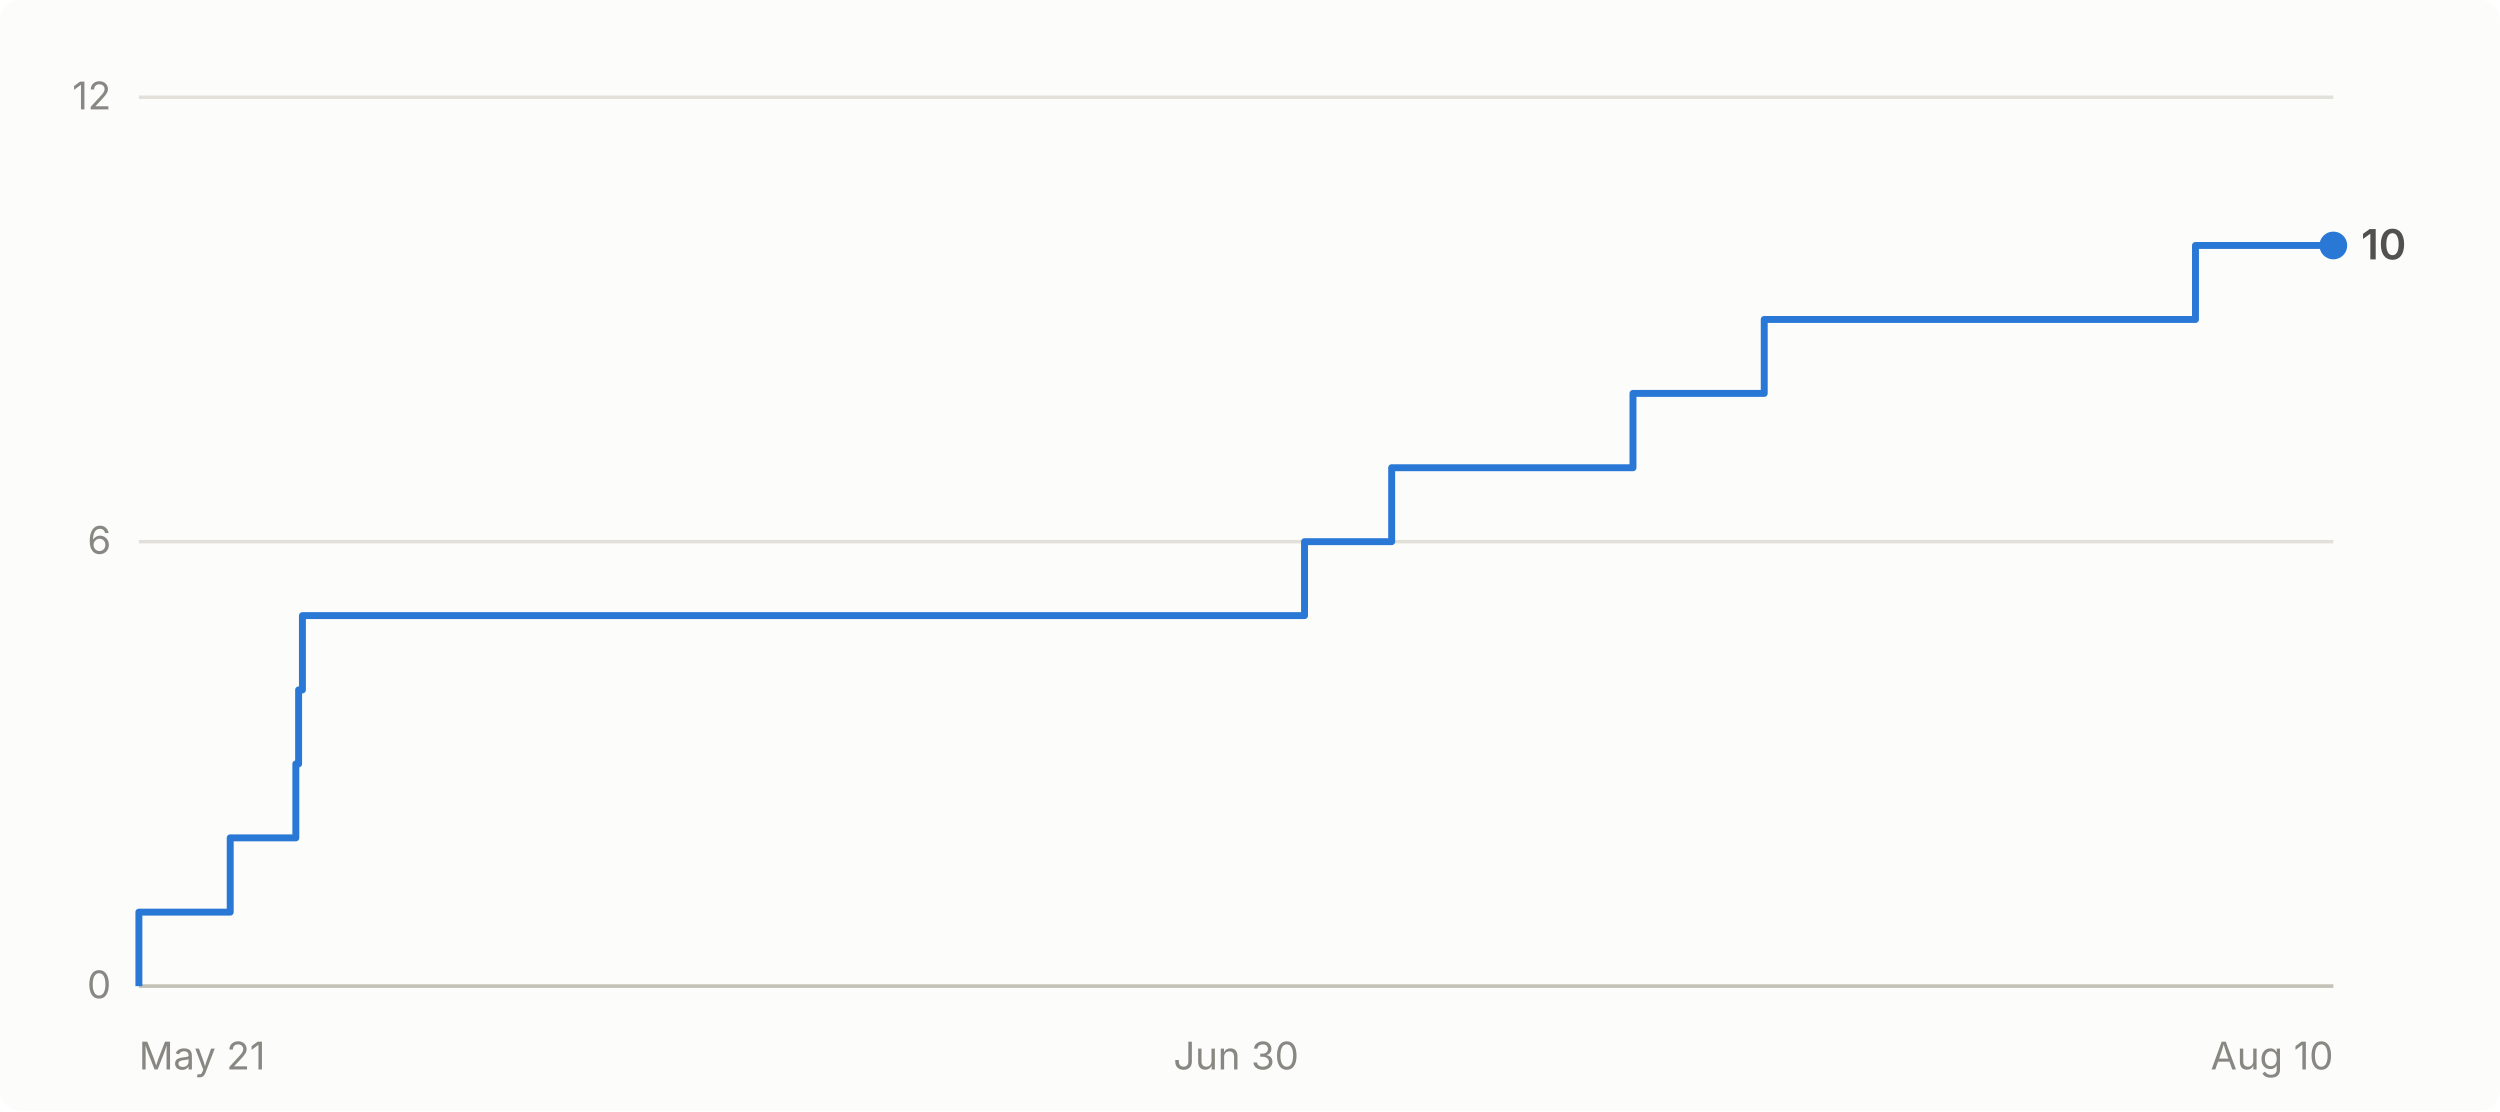
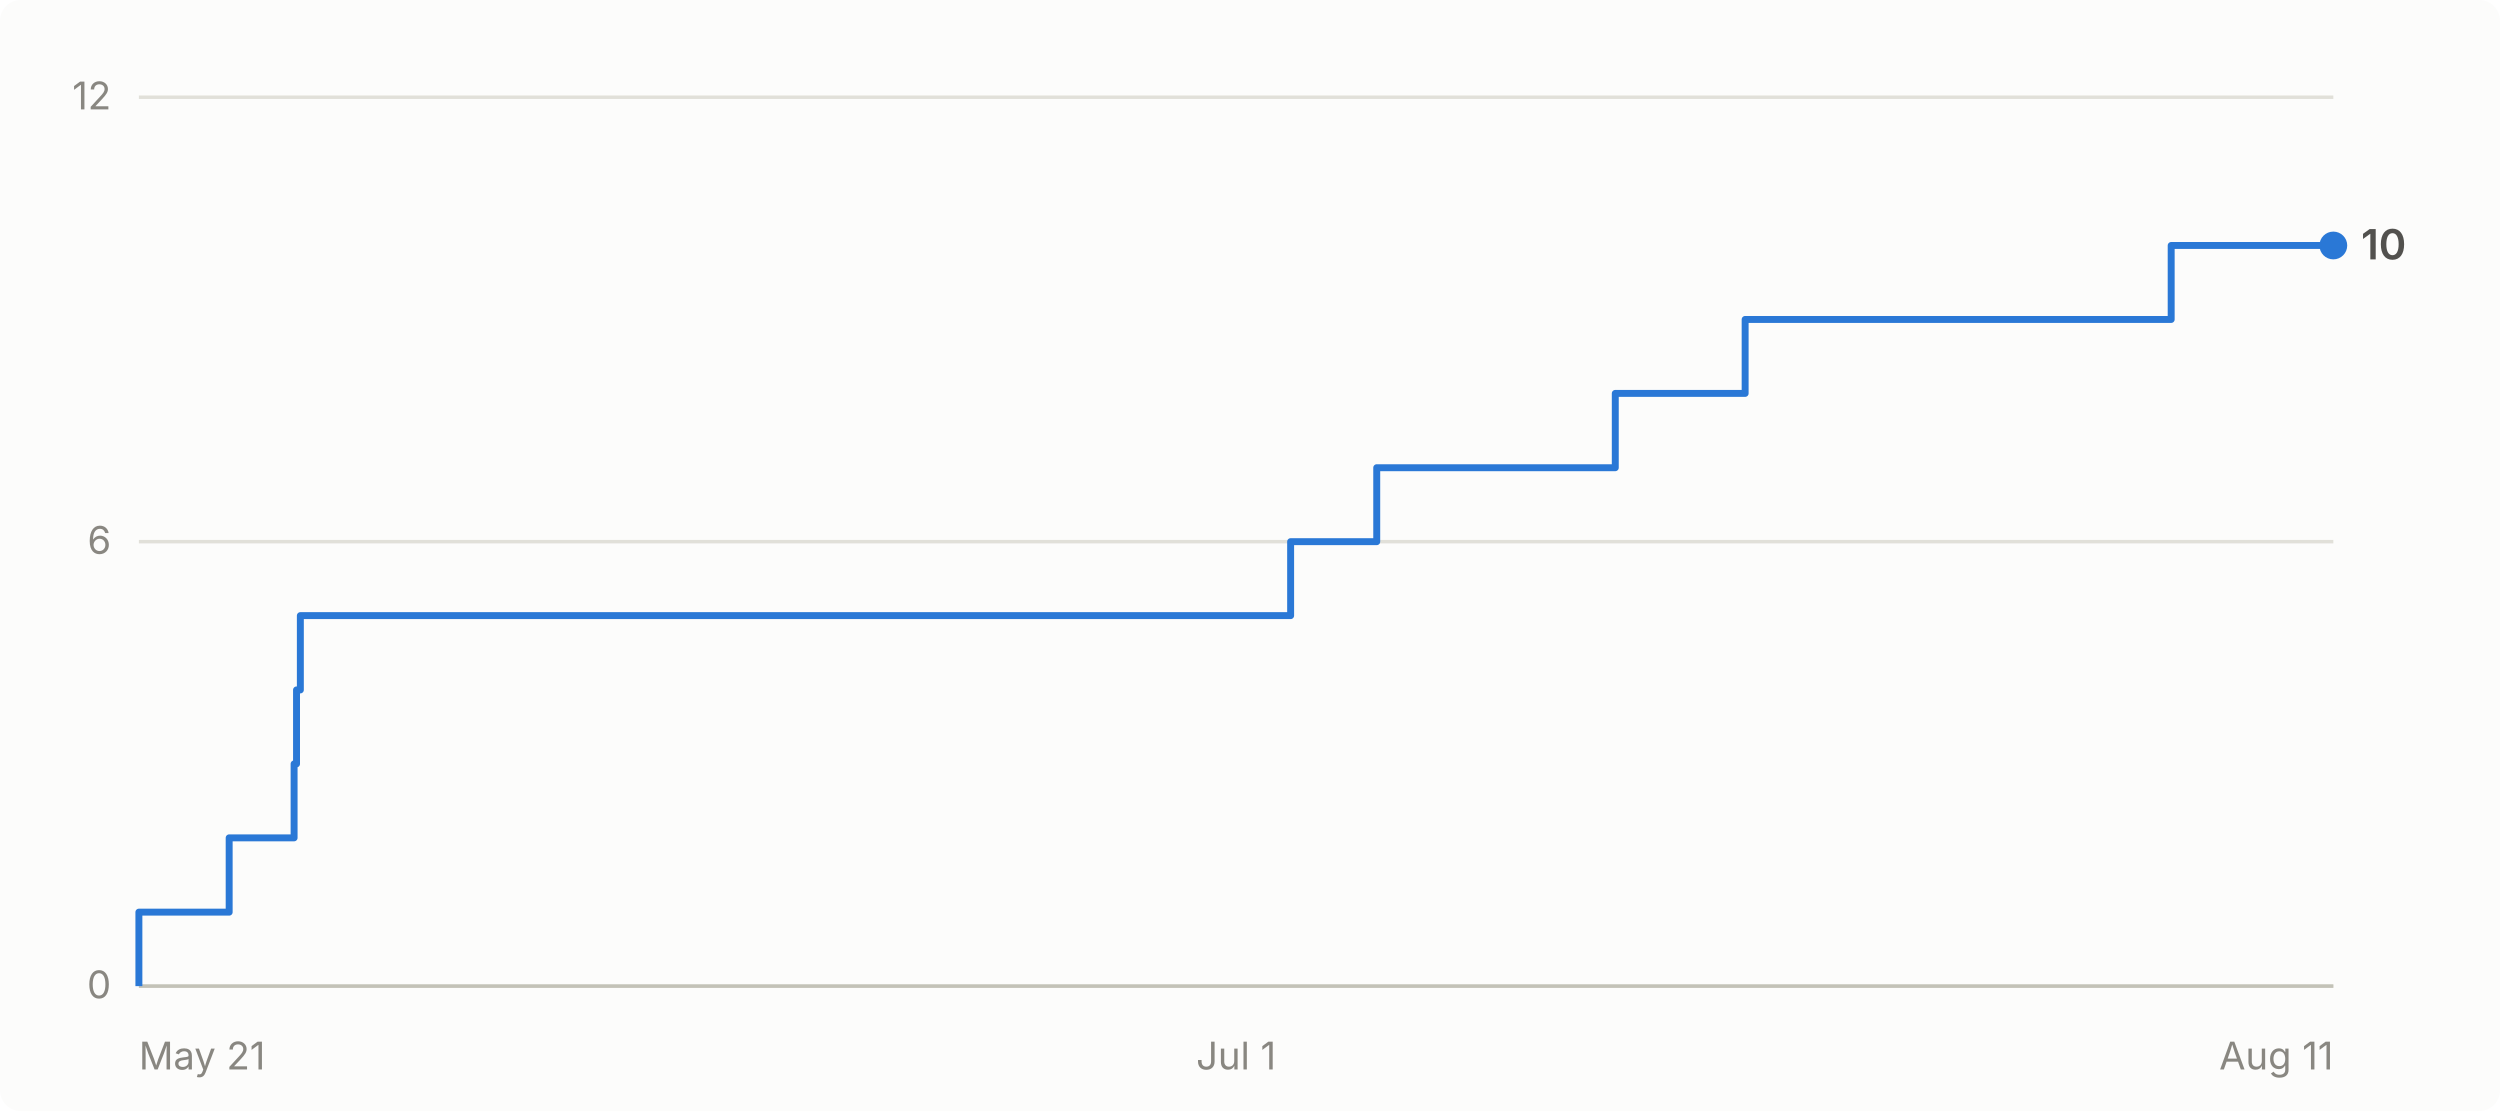
- <svg xmlns="http://www.w3.org/2000/svg" viewBox="0 0 720 320" width="720" height="320" role="img" aria-label="Cumulative GitHub stars for abhiunix/AgentHarbor: 10 as of Aug 10">
+ <svg xmlns="http://www.w3.org/2000/svg" viewBox="0 0 720 320" width="720" height="320" role="img" aria-label="Cumulative GitHub stars for abhiunix/AgentHarbor: 10 as of Aug 11">
  <rect width="720" height="320" fill="#fcfcfb" rx="6" />
  <g font-family="system-ui, -apple-system, 'Segoe UI', sans-serif">
    <line x1="40" y1="284.0" x2="672" y2="284.0" stroke="#e1e0d9" stroke-width="1" />
    <text x="32" y="287.5" text-anchor="end" fill="#898781" font-size="11">0</text>
    <line x1="40" y1="156.0" x2="672" y2="156.0" stroke="#e1e0d9" stroke-width="1" />
    <text x="32" y="159.5" text-anchor="end" fill="#898781" font-size="11">6</text>
    <line x1="40" y1="28.0" x2="672" y2="28.0" stroke="#e1e0d9" stroke-width="1" />
    <text x="32" y="31.5" text-anchor="end" fill="#898781" font-size="11">12</text>
    <line x1="40" y1="284" x2="672" y2="284" stroke="#c3c2b7" stroke-width="1" />
    <text x="40.0" y="308" text-anchor="start" fill="#898781" font-size="11">May 21</text>
-     <text x="356.0" y="308" text-anchor="middle" fill="#898781" font-size="11">Jun 30</text>
-     <text x="672.0" y="308" text-anchor="end" fill="#898781" font-size="11">Aug 10</text>
-     <path d="M 40.0 284.0 L 40.0 284.0 L 40.0 262.7 L 66.3 262.7 L 66.3 241.3 L 85.2 241.3 L 85.2 220.0 L 86.0 220.0 L 86.0 198.7 L 87.1 198.7 L 87.1 177.3 L 375.7 177.3 L 375.7 156.0 L 400.8 156.0 L 400.8 134.7 L 470.3 134.7 L 470.3 113.3 L 508.1 113.3 L 508.1 92.0 L 632.3 92.0 L 632.3 70.7 L 672.0 70.7" fill="none" stroke="#2a78d6" stroke-width="2" stroke-linejoin="round" />
+     <text x="356.0" y="308" text-anchor="middle" fill="#898781" font-size="11">Jul 1</text>
+     <text x="672.0" y="308" text-anchor="end" fill="#898781" font-size="11">Aug 11</text>
+     <path d="M 40.0 284.0 L 40.0 284.0 L 40.0 262.7 L 66.0 262.7 L 66.0 241.3 L 84.7 241.3 L 84.7 220.0 L 85.4 220.0 L 85.4 198.7 L 86.5 198.7 L 86.5 177.3 L 371.7 177.3 L 371.7 156.0 L 396.5 156.0 L 396.5 134.7 L 465.2 134.7 L 465.2 113.3 L 502.6 113.3 L 502.6 92.0 L 625.3 92.0 L 625.3 70.7 L 672.0 70.7" fill="none" stroke="#2a78d6" stroke-width="2" stroke-linejoin="round" />
    <circle cx="672.0" cy="70.7" r="4" fill="#2a78d6" />
    <text x="680.0" y="74.7" fill="#52514e" font-size="12" font-weight="600">10</text>
  </g>
</svg>
